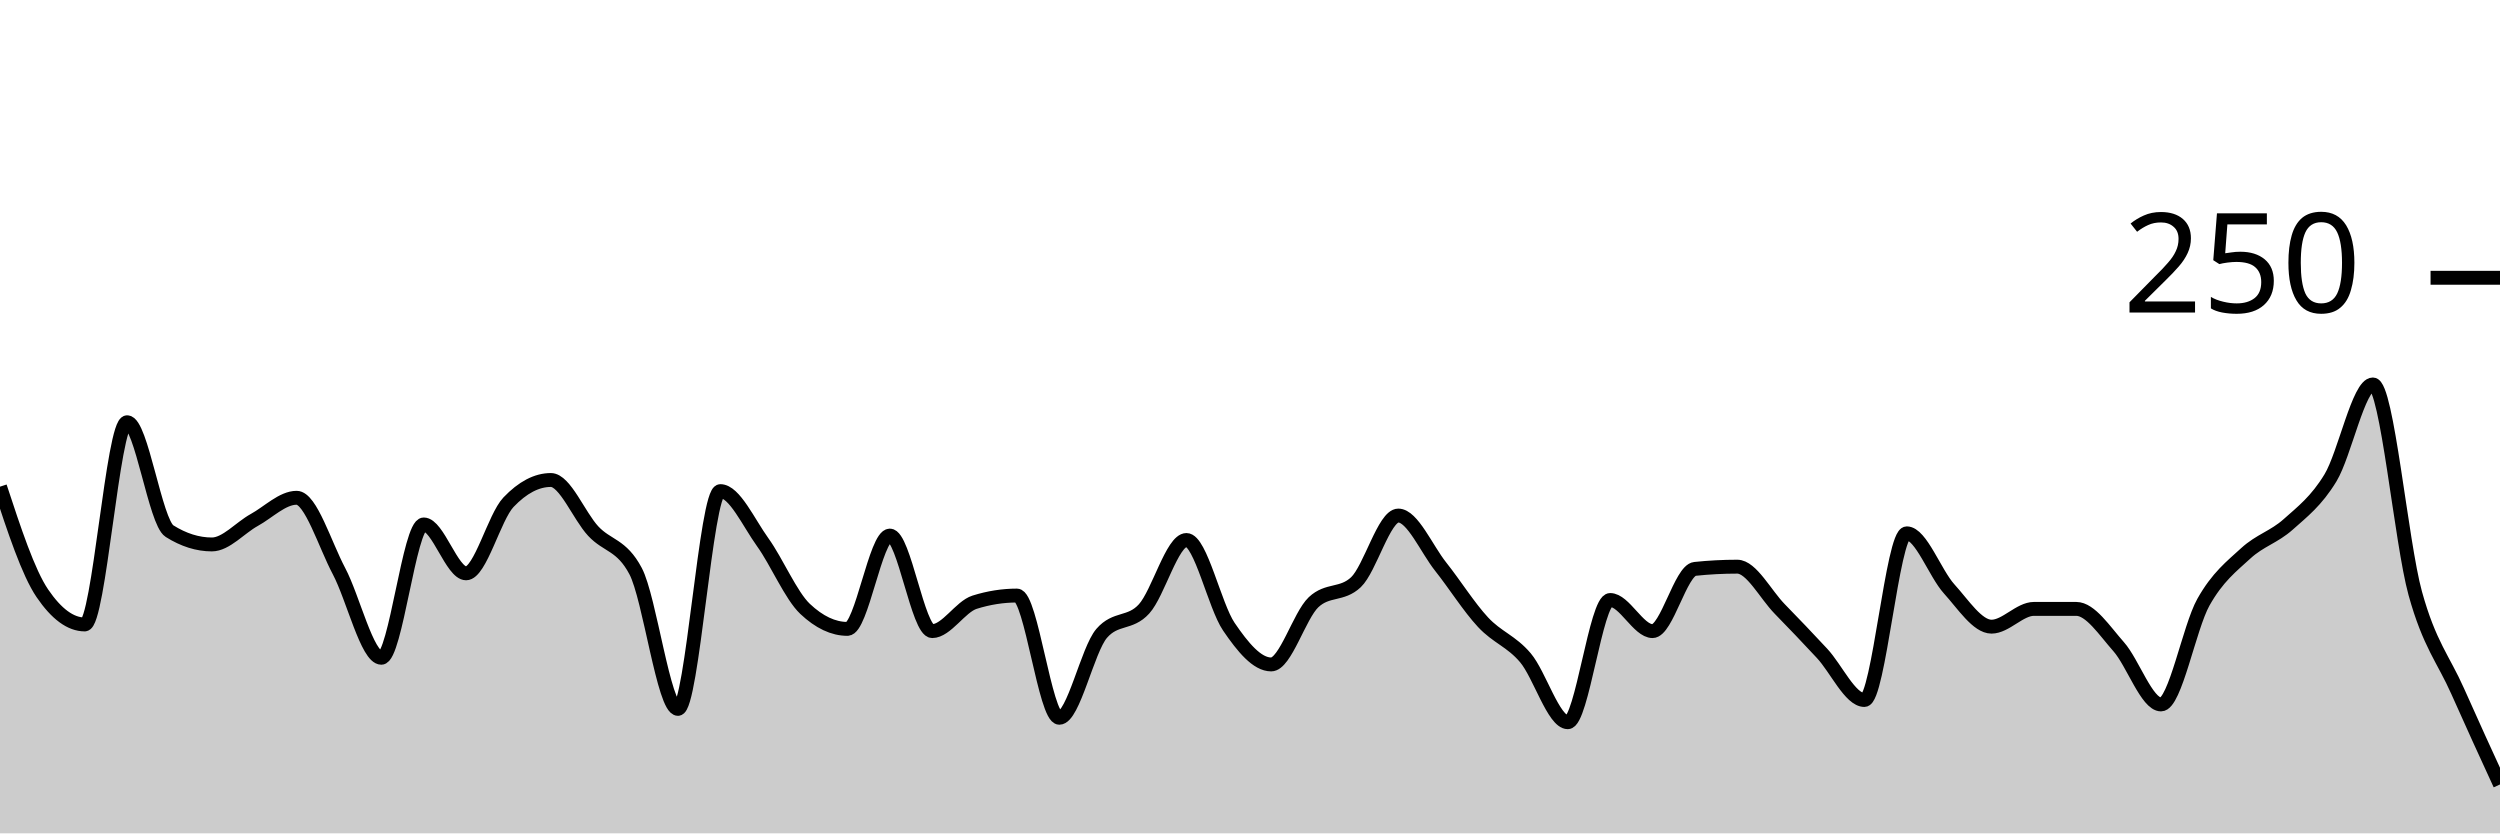
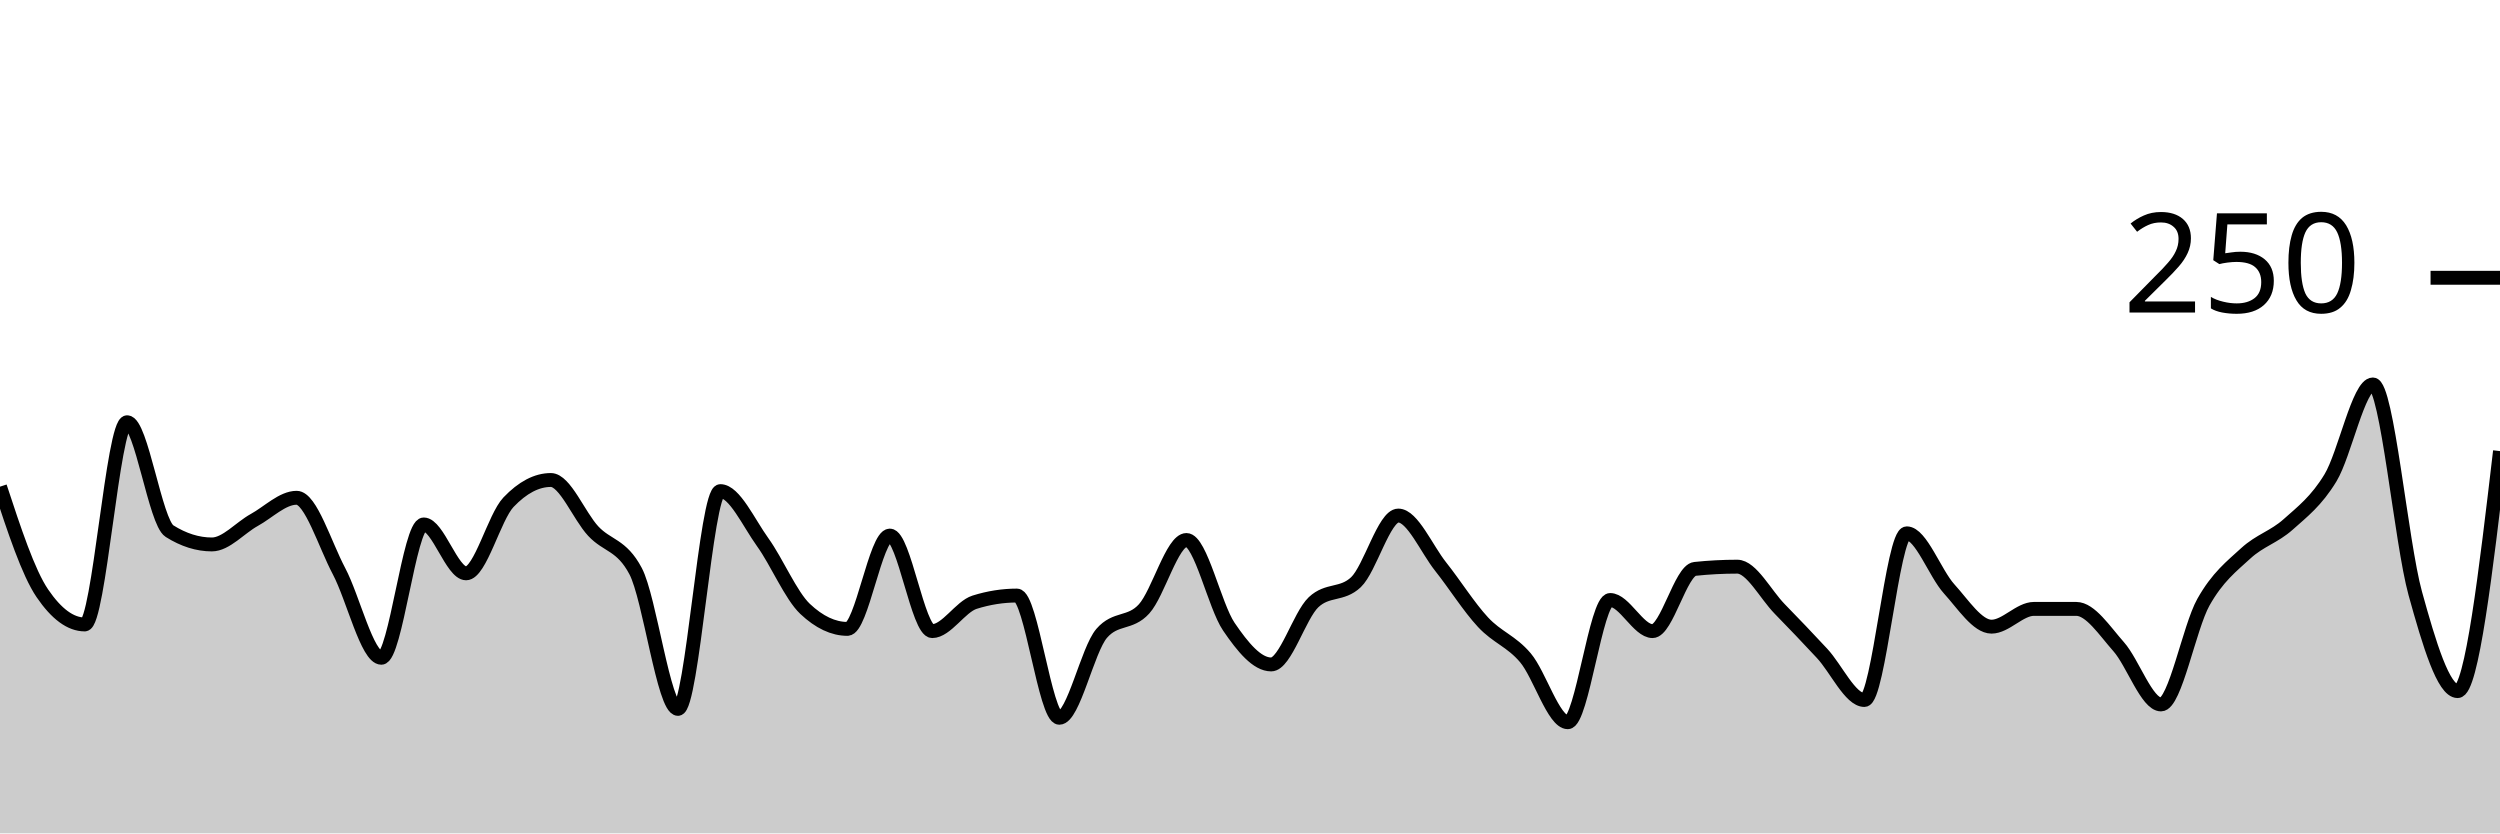
<svg xmlns="http://www.w3.org/2000/svg" viewBox="0 0 180 60">
  <g transform="translate(0,20)">
-     <path class="area" fill="rgba(0, 0, 0, 0.2)" d="M0,15.04C1.017,18.133,2.034,21.227,3.051,22.72C4.068,24.213,5.085,24.96,6.102,24.96C7.119,24.96,8.136,10.4,9.153,10.4C10.169,10.4,11.186,17.6,12.203,18.24C13.22,18.88,14.237,19.2,15.254,19.2C16.271,19.2,17.288,18,18.305,17.44C19.322,16.88,20.339,15.84,21.356,15.84C22.373,15.84,23.39,19.2,24.407,21.12C25.424,23.04,26.441,27.36,27.458,27.36C28.475,27.36,29.492,17.76,30.508,17.76C31.525,17.76,32.542,21.28,33.559,21.28C34.576,21.28,35.593,17.227,36.61,16.16C37.627,15.093,38.644,14.56,39.661,14.56C40.678,14.56,41.695,17.147,42.712,18.24C43.729,19.333,44.746,19.2,45.763,21.12C46.78,23.04,47.797,31.04,48.814,31.04C49.831,31.04,50.847,15.36,51.864,15.36C52.881,15.36,53.898,17.627,54.915,19.04C55.932,20.453,56.949,22.88,57.966,23.84C58.983,24.8,60,25.28,61.017,25.28C62.034,25.28,63.051,18.56,64.068,18.56C65.085,18.56,66.102,25.44,67.119,25.44C68.136,25.44,69.153,23.68,70.169,23.36C71.186,23.04,72.203,22.88,73.22,22.88C74.237,22.88,75.254,31.68,76.271,31.68C77.288,31.68,78.305,26.773,79.322,25.6C80.339,24.427,81.356,24.96,82.373,23.84C83.39,22.72,84.407,18.88,85.424,18.88C86.441,18.88,87.458,23.627,88.475,25.12C89.492,26.613,90.508,27.84,91.525,27.84C92.542,27.84,93.559,24.32,94.576,23.36C95.593,22.4,96.61,22.88,97.627,21.92C98.644,20.96,99.661,17.12,100.678,17.12C101.695,17.12,102.712,19.52,103.729,20.8C104.746,22.08,105.763,23.707,106.78,24.8C107.797,25.893,108.814,26.16,109.831,27.36C110.847,28.56,111.864,32,112.881,32C113.898,32,114.915,23.2,115.932,23.2C116.949,23.2,117.966,25.44,118.983,25.44C120,25.44,121.017,21.067,122.034,20.96C123.051,20.853,124.068,20.8,125.085,20.8C126.102,20.8,127.119,22.8,128.136,23.84C129.153,24.88,130.169,25.947,131.186,27.04C132.203,28.133,133.22,30.4,134.237,30.4C135.254,30.4,136.271,18.4,137.288,18.4C138.305,18.4,139.322,21.28,140.339,22.4C141.356,23.52,142.373,25.12,143.39,25.12C144.407,25.12,145.424,23.84,146.441,23.84C147.458,23.84,148.475,23.84,149.492,23.84C150.508,23.84,151.525,25.413,152.542,26.56C153.559,27.707,154.576,30.72,155.593,30.72C156.61,30.72,157.627,25.173,158.644,23.36C159.661,21.547,160.678,20.773,161.695,19.84C162.712,18.907,163.729,18.667,164.746,17.76C165.763,16.853,166.78,16.08,167.797,14.4C168.814,12.72,169.831,7.68,170.847,7.68C171.864,7.68,172.881,19.04,173.898,22.72C174.915,26.4,175.932,27.467,176.949,29.76C177.966,32.053,178.983,34.267,180,36.48L180,40C178.983,40,177.966,40,176.949,40C175.932,40,174.915,40,173.898,40C172.881,40,171.864,40,170.847,40C169.831,40,168.814,40,167.797,40C166.78,40,165.763,40,164.746,40C163.729,40,162.712,40,161.695,40C160.678,40,159.661,40,158.644,40C157.627,40,156.61,40,155.593,40C154.576,40,153.559,40,152.542,40C151.525,40,150.508,40,149.492,40C148.475,40,147.458,40,146.441,40C145.424,40,144.407,40,143.39,40C142.373,40,141.356,40,140.339,40C139.322,40,138.305,40,137.288,40C136.271,40,135.254,40,134.237,40C133.22,40,132.203,40,131.186,40C130.169,40,129.153,40,128.136,40C127.119,40,126.102,40,125.085,40C124.068,40,123.051,40,122.034,40C121.017,40,120,40,118.983,40C117.966,40,116.949,40,115.932,40C114.915,40,113.898,40,112.881,40C111.864,40,110.847,40,109.831,40C108.814,40,107.797,40,106.78,40C105.763,40,104.746,40,103.729,40C102.712,40,101.695,40,100.678,40C99.661,40,98.644,40,97.627,40C96.61,40,95.593,40,94.576,40C93.559,40,92.542,40,91.525,40C90.508,40,89.492,40,88.475,40C87.458,40,86.441,40,85.424,40C84.407,40,83.39,40,82.373,40C81.356,40,80.339,40,79.322,40C78.305,40,77.288,40,76.271,40C75.254,40,74.237,40,73.22,40C72.203,40,71.186,40,70.169,40C69.153,40,68.136,40,67.119,40C66.102,40,65.085,40,64.068,40C63.051,40,62.034,40,61.017,40C60,40,58.983,40,57.966,40C56.949,40,55.932,40,54.915,40C53.898,40,52.881,40,51.864,40C50.847,40,49.831,40,48.814,40C47.797,40,46.78,40,45.763,40C44.746,40,43.729,40,42.712,40C41.695,40,40.678,40,39.661,40C38.644,40,37.627,40,36.61,40C35.593,40,34.576,40,33.559,40C32.542,40,31.525,40,30.508,40C29.492,40,28.475,40,27.458,40C26.441,40,25.424,40,24.407,40C23.39,40,22.373,40,21.356,40C20.339,40,19.322,40,18.305,40C17.288,40,16.271,40,15.254,40C14.237,40,13.22,40,12.203,40C11.186,40,10.169,40,9.153,40C8.136,40,7.119,40,6.102,40C5.085,40,4.068,40,3.051,40C2.034,40,1.017,40,0,40Z" />
-     <path class="line" stroke="black" fill="none" d="M0,15.04C1.017,18.133,2.034,21.227,3.051,22.72C4.068,24.213,5.085,24.96,6.102,24.96C7.119,24.96,8.136,10.4,9.153,10.4C10.169,10.4,11.186,17.6,12.203,18.24C13.22,18.88,14.237,19.2,15.254,19.2C16.271,19.2,17.288,18,18.305,17.44C19.322,16.88,20.339,15.84,21.356,15.84C22.373,15.84,23.39,19.2,24.407,21.12C25.424,23.04,26.441,27.36,27.458,27.36C28.475,27.36,29.492,17.76,30.508,17.76C31.525,17.76,32.542,21.28,33.559,21.28C34.576,21.28,35.593,17.227,36.61,16.16C37.627,15.093,38.644,14.56,39.661,14.56C40.678,14.56,41.695,17.147,42.712,18.24C43.729,19.333,44.746,19.2,45.763,21.12C46.78,23.04,47.797,31.04,48.814,31.04C49.831,31.04,50.847,15.36,51.864,15.36C52.881,15.36,53.898,17.627,54.915,19.04C55.932,20.453,56.949,22.88,57.966,23.84C58.983,24.8,60,25.28,61.017,25.28C62.034,25.28,63.051,18.56,64.068,18.56C65.085,18.56,66.102,25.44,67.119,25.44C68.136,25.44,69.153,23.68,70.169,23.36C71.186,23.04,72.203,22.88,73.22,22.88C74.237,22.88,75.254,31.68,76.271,31.68C77.288,31.68,78.305,26.773,79.322,25.6C80.339,24.427,81.356,24.96,82.373,23.84C83.39,22.72,84.407,18.88,85.424,18.88C86.441,18.88,87.458,23.627,88.475,25.12C89.492,26.613,90.508,27.84,91.525,27.84C92.542,27.84,93.559,24.32,94.576,23.36C95.593,22.4,96.61,22.88,97.627,21.92C98.644,20.96,99.661,17.12,100.678,17.12C101.695,17.12,102.712,19.52,103.729,20.8C104.746,22.08,105.763,23.707,106.78,24.8C107.797,25.893,108.814,26.16,109.831,27.36C110.847,28.56,111.864,32,112.881,32C113.898,32,114.915,23.2,115.932,23.2C116.949,23.2,117.966,25.44,118.983,25.44C120,25.44,121.017,21.067,122.034,20.96C123.051,20.853,124.068,20.8,125.085,20.8C126.102,20.8,127.119,22.8,128.136,23.84C129.153,24.88,130.169,25.947,131.186,27.04C132.203,28.133,133.22,30.4,134.237,30.4C135.254,30.4,136.271,18.4,137.288,18.4C138.305,18.4,139.322,21.28,140.339,22.4C141.356,23.52,142.373,25.12,143.39,25.12C144.407,25.12,145.424,23.84,146.441,23.84C147.458,23.84,148.475,23.84,149.492,23.84C150.508,23.84,151.525,25.413,152.542,26.56C153.559,27.707,154.576,30.72,155.593,30.72C156.61,30.72,157.627,25.173,158.644,23.36C159.661,21.547,160.678,20.773,161.695,19.84C162.712,18.907,163.729,18.667,164.746,17.76C165.763,16.853,166.78,16.08,167.797,14.4C168.814,12.72,169.831,7.68,170.847,7.68C171.864,7.68,172.881,19.04,173.898,22.72C174.915,26.4,175.932,27.467,176.949,29.76C177.966,32.053,178.983,34.267,180,36.48" />
+     <path class="area" fill="rgba(0, 0, 0, 0.2)" d="M0,15.04C1.017,18.133,2.034,21.227,3.051,22.72C4.068,24.213,5.085,24.96,6.102,24.96C7.119,24.96,8.136,10.4,9.153,10.4C10.169,10.4,11.186,17.6,12.203,18.24C13.22,18.88,14.237,19.2,15.254,19.2C16.271,19.2,17.288,18,18.305,17.44C19.322,16.88,20.339,15.84,21.356,15.84C22.373,15.84,23.39,19.2,24.407,21.12C25.424,23.04,26.441,27.36,27.458,27.36C28.475,27.36,29.492,17.76,30.508,17.76C31.525,17.76,32.542,21.28,33.559,21.28C34.576,21.28,35.593,17.227,36.61,16.16C37.627,15.093,38.644,14.56,39.661,14.56C40.678,14.56,41.695,17.147,42.712,18.24C43.729,19.333,44.746,19.2,45.763,21.12C46.78,23.04,47.797,31.04,48.814,31.04C49.831,31.04,50.847,15.36,51.864,15.36C52.881,15.36,53.898,17.627,54.915,19.04C55.932,20.453,56.949,22.88,57.966,23.84C58.983,24.8,60,25.28,61.017,25.28C62.034,25.28,63.051,18.56,64.068,18.56C65.085,18.56,66.102,25.44,67.119,25.44C68.136,25.44,69.153,23.68,70.169,23.36C71.186,23.04,72.203,22.88,73.22,22.88C74.237,22.88,75.254,31.68,76.271,31.68C77.288,31.68,78.305,26.773,79.322,25.6C80.339,24.427,81.356,24.96,82.373,23.84C83.39,22.72,84.407,18.88,85.424,18.88C86.441,18.88,87.458,23.627,88.475,25.12C89.492,26.613,90.508,27.84,91.525,27.84C92.542,27.84,93.559,24.32,94.576,23.36C95.593,22.4,96.61,22.88,97.627,21.92C98.644,20.96,99.661,17.12,100.678,17.12C101.695,17.12,102.712,19.52,103.729,20.8C104.746,22.08,105.763,23.707,106.78,24.8C107.797,25.893,108.814,26.16,109.831,27.36C110.847,28.56,111.864,32,112.881,32C113.898,32,114.915,23.2,115.932,23.2C116.949,23.2,117.966,25.44,118.983,25.44C120,25.44,121.017,21.067,122.034,20.96C123.051,20.853,124.068,20.8,125.085,20.8C126.102,20.8,127.119,22.8,128.136,23.84C129.153,24.88,130.169,25.947,131.186,27.04C132.203,28.133,133.22,30.4,134.237,30.4C135.254,30.4,136.271,18.4,137.288,18.4C138.305,18.4,139.322,21.28,140.339,22.4C141.356,23.52,142.373,25.12,143.39,25.12C144.407,25.12,145.424,23.84,146.441,23.84C147.458,23.84,148.475,23.84,149.492,23.84C150.508,23.84,151.525,25.413,152.542,26.56C153.559,27.707,154.576,30.72,155.593,30.72C156.61,30.72,157.627,25.173,158.644,23.36C159.661,21.547,160.678,20.773,161.695,19.84C162.712,18.907,163.729,18.667,164.746,17.76C165.763,16.853,166.78,16.08,167.797,14.4C168.814,12.72,169.831,7.68,170.847,7.68C171.864,7.68,172.881,19.04,173.898,22.72C174.915,26.4,175.932,29.76,176.949,29.76C177.966,29.76,178.983,21.12,180,12.48L180,40C178.983,40,177.966,40,176.949,40C175.932,40,174.915,40,173.898,40C172.881,40,171.864,40,170.847,40C169.831,40,168.814,40,167.797,40C166.78,40,165.763,40,164.746,40C163.729,40,162.712,40,161.695,40C160.678,40,159.661,40,158.644,40C157.627,40,156.61,40,155.593,40C154.576,40,153.559,40,152.542,40C151.525,40,150.508,40,149.492,40C148.475,40,147.458,40,146.441,40C145.424,40,144.407,40,143.39,40C142.373,40,141.356,40,140.339,40C139.322,40,138.305,40,137.288,40C136.271,40,135.254,40,134.237,40C133.22,40,132.203,40,131.186,40C130.169,40,129.153,40,128.136,40C127.119,40,126.102,40,125.085,40C124.068,40,123.051,40,122.034,40C121.017,40,120,40,118.983,40C117.966,40,116.949,40,115.932,40C114.915,40,113.898,40,112.881,40C111.864,40,110.847,40,109.831,40C108.814,40,107.797,40,106.78,40C105.763,40,104.746,40,103.729,40C102.712,40,101.695,40,100.678,40C99.661,40,98.644,40,97.627,40C96.61,40,95.593,40,94.576,40C93.559,40,92.542,40,91.525,40C90.508,40,89.492,40,88.475,40C87.458,40,86.441,40,85.424,40C84.407,40,83.39,40,82.373,40C81.356,40,80.339,40,79.322,40C78.305,40,77.288,40,76.271,40C75.254,40,74.237,40,73.22,40C72.203,40,71.186,40,70.169,40C69.153,40,68.136,40,67.119,40C66.102,40,65.085,40,64.068,40C63.051,40,62.034,40,61.017,40C60,40,58.983,40,57.966,40C56.949,40,55.932,40,54.915,40C53.898,40,52.881,40,51.864,40C50.847,40,49.831,40,48.814,40C47.797,40,46.78,40,45.763,40C44.746,40,43.729,40,42.712,40C41.695,40,40.678,40,39.661,40C38.644,40,37.627,40,36.61,40C35.593,40,34.576,40,33.559,40C32.542,40,31.525,40,30.508,40C29.492,40,28.475,40,27.458,40C26.441,40,25.424,40,24.407,40C23.39,40,22.373,40,21.356,40C20.339,40,19.322,40,18.305,40C17.288,40,16.271,40,15.254,40C14.237,40,13.22,40,12.203,40C11.186,40,10.169,40,9.153,40C8.136,40,7.119,40,6.102,40C5.085,40,4.068,40,3.051,40C2.034,40,1.017,40,0,40Z" />
+     <path class="line" stroke="black" fill="none" d="M0,15.04C1.017,18.133,2.034,21.227,3.051,22.72C4.068,24.213,5.085,24.96,6.102,24.96C7.119,24.96,8.136,10.4,9.153,10.4C10.169,10.4,11.186,17.6,12.203,18.24C13.22,18.88,14.237,19.2,15.254,19.2C16.271,19.2,17.288,18,18.305,17.44C19.322,16.88,20.339,15.84,21.356,15.84C22.373,15.84,23.39,19.2,24.407,21.12C25.424,23.04,26.441,27.36,27.458,27.36C28.475,27.36,29.492,17.76,30.508,17.76C31.525,17.76,32.542,21.28,33.559,21.28C34.576,21.28,35.593,17.227,36.61,16.16C37.627,15.093,38.644,14.56,39.661,14.56C40.678,14.56,41.695,17.147,42.712,18.24C43.729,19.333,44.746,19.2,45.763,21.12C46.78,23.04,47.797,31.04,48.814,31.04C49.831,31.04,50.847,15.36,51.864,15.36C52.881,15.36,53.898,17.627,54.915,19.04C55.932,20.453,56.949,22.88,57.966,23.84C58.983,24.8,60,25.28,61.017,25.28C62.034,25.28,63.051,18.56,64.068,18.56C65.085,18.56,66.102,25.44,67.119,25.44C68.136,25.44,69.153,23.68,70.169,23.36C71.186,23.04,72.203,22.88,73.22,22.88C74.237,22.88,75.254,31.68,76.271,31.68C77.288,31.68,78.305,26.773,79.322,25.6C80.339,24.427,81.356,24.96,82.373,23.84C83.39,22.72,84.407,18.88,85.424,18.88C86.441,18.88,87.458,23.627,88.475,25.12C89.492,26.613,90.508,27.84,91.525,27.84C92.542,27.84,93.559,24.32,94.576,23.36C95.593,22.4,96.61,22.88,97.627,21.92C98.644,20.96,99.661,17.12,100.678,17.12C101.695,17.12,102.712,19.52,103.729,20.8C104.746,22.08,105.763,23.707,106.78,24.8C107.797,25.893,108.814,26.16,109.831,27.36C110.847,28.56,111.864,32,112.881,32C113.898,32,114.915,23.2,115.932,23.2C116.949,23.2,117.966,25.44,118.983,25.44C120,25.44,121.017,21.067,122.034,20.96C123.051,20.853,124.068,20.8,125.085,20.8C126.102,20.8,127.119,22.8,128.136,23.84C129.153,24.88,130.169,25.947,131.186,27.04C132.203,28.133,133.22,30.4,134.237,30.4C135.254,30.4,136.271,18.4,137.288,18.4C138.305,18.4,139.322,21.28,140.339,22.4C141.356,23.52,142.373,25.12,143.39,25.12C144.407,25.12,145.424,23.84,146.441,23.84C147.458,23.84,148.475,23.84,149.492,23.84C150.508,23.84,151.525,25.413,152.542,26.56C153.559,27.707,154.576,30.72,155.593,30.72C156.61,30.72,157.627,25.173,158.644,23.36C159.661,21.547,160.678,20.773,161.695,19.84C162.712,18.907,163.729,18.667,164.746,17.76C165.763,16.853,166.78,16.08,167.797,14.4C168.814,12.72,169.831,7.68,170.847,7.68C171.864,7.68,172.881,19.04,173.898,22.72C174.915,26.4,175.932,29.76,176.949,29.76C177.966,29.76,178.983,21.12,180,12.48" />
    <path class="axis-ceiling" stroke-width="1" stroke="black" fill="none" d="M175,0L180,0" />
    <text class="axis-ceiling-label" font-family="sans-serif" text-anchor="end" font-size="10px" x="170" y="2.5">250</text>
  </g>
</svg>
